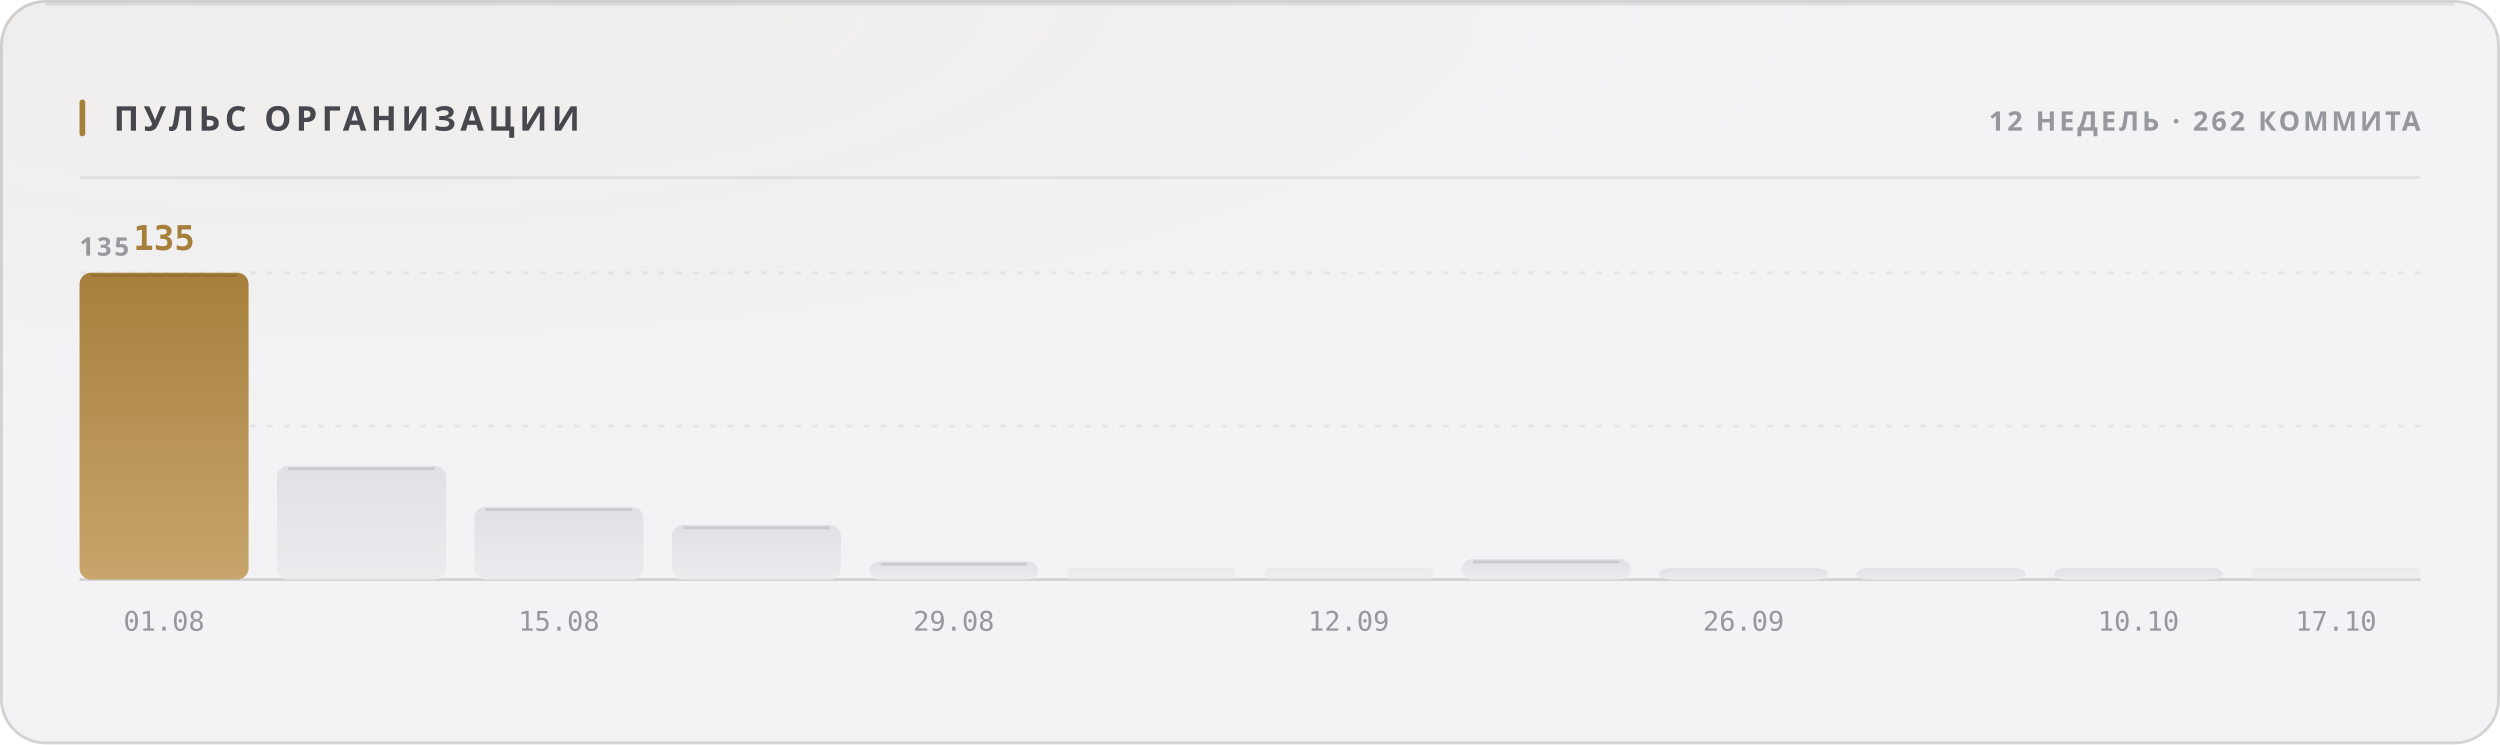
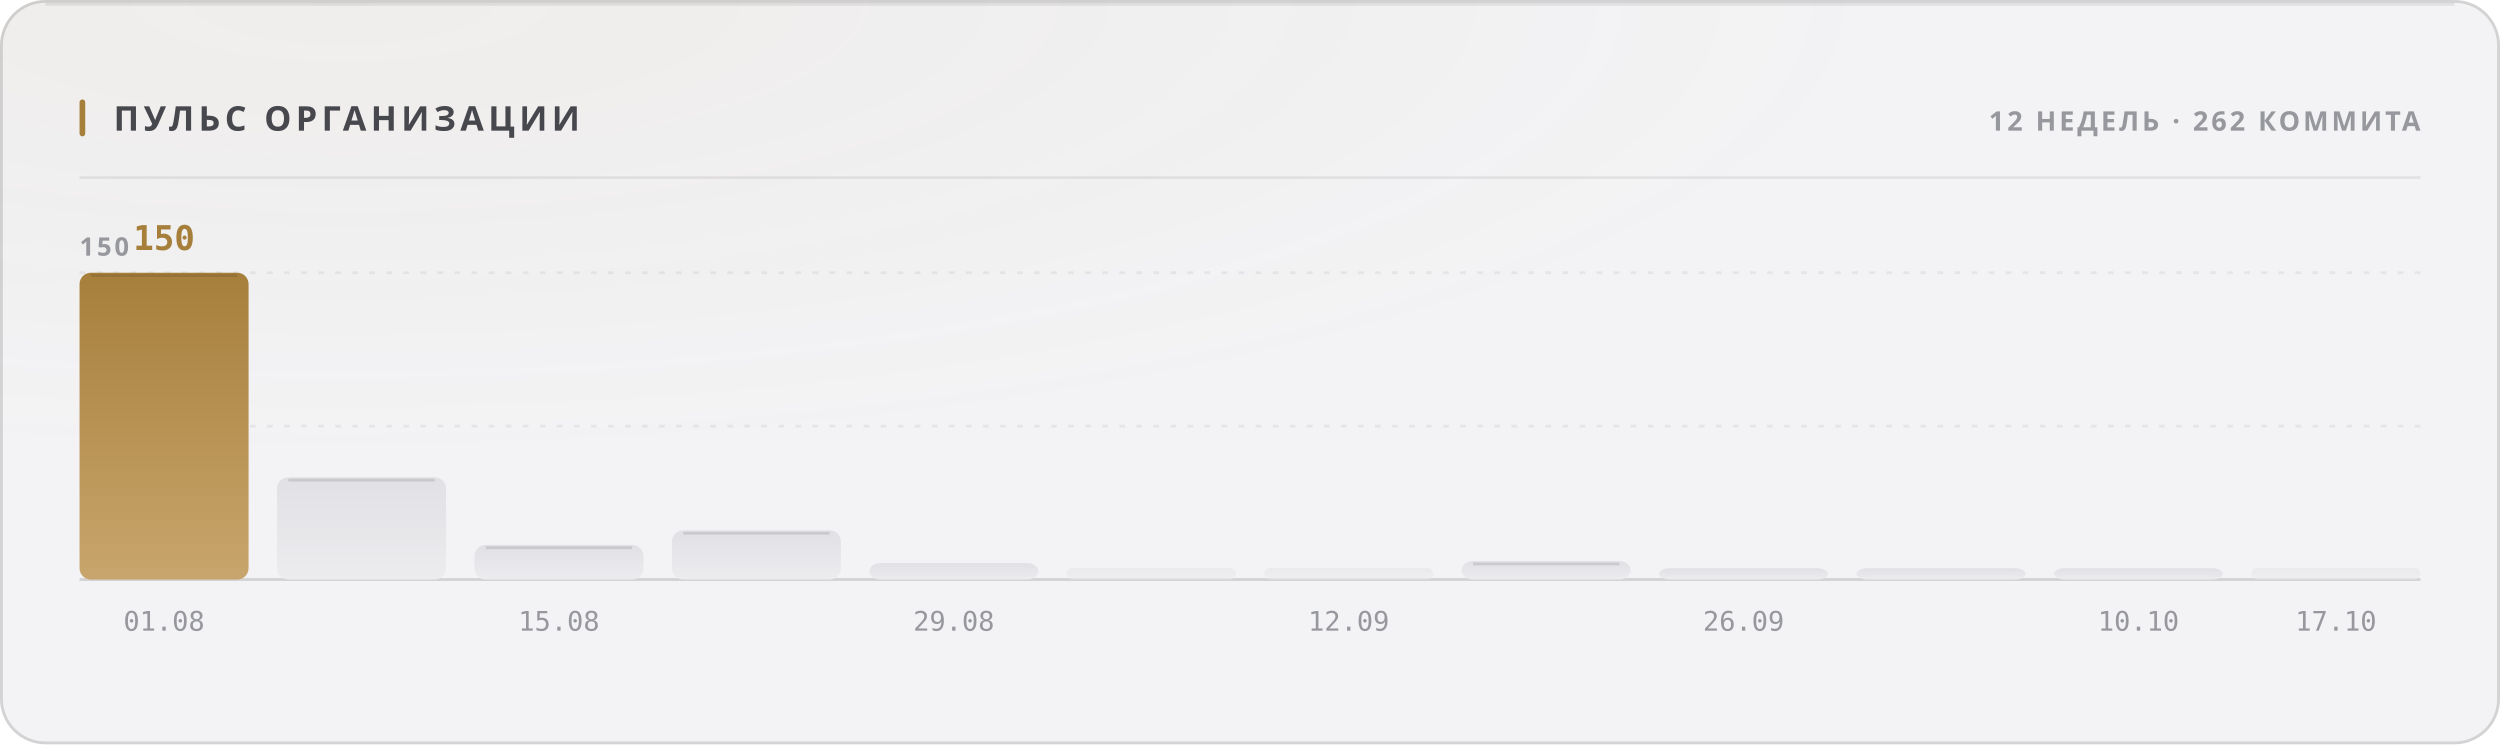
<svg xmlns="http://www.w3.org/2000/svg" width="880" height="262" viewBox="0 0 880 262" role="img">
  <style>
  text { font-family: -apple-system, BlinkMacSystemFont, 'Segoe UI', 'Noto Sans', Helvetica, Arial, sans-serif; }
  .mono { font-family: ui-monospace, 'SF Mono', 'Cascadia Mono', 'DejaVu Sans Mono', Menlo, Consolas, monospace; font-variant-numeric: tabular-nums; }
  .caps { letter-spacing: .1em; text-transform: uppercase; }

  @keyframes sheen  { from { transform: translateX(-120%); } to { transform: translateX(260%); } }
  @keyframes rise   { from { opacity: 0; transform: translateY(6px); } to { opacity: 1; transform: none; } }
  @keyframes slide  { from { opacity: 0; transform: translateX(-8px); } to { opacity: 1; transform: none; } }
  @keyframes grow   { from { transform: scaleY(0); } to { transform: scaleY(1); } }
  @keyframes widen  { from { transform: scaleX(0); } to { transform: scaleX(1); } }
  @keyframes draw   { from { stroke-dashoffset: 200; } to { stroke-dashoffset: 0; } }

  .sheen { animation: sheen 5.5s cubic-bezier(.45,0,.2,1) infinite; }
  .rise  { animation: rise .5s cubic-bezier(.16,1,.3,1) both; }
  .slide { animation: slide .42s cubic-bezier(.16,1,.3,1) both; }
  .bar   { transform-box: fill-box; transform-origin: 50% 100%;
           animation: grow .62s cubic-bezier(.16,1,.3,1) both; }
  .fill  { transform-box: fill-box; transform-origin: 0% 50%;
           animation: widen .8s cubic-bezier(.16,1,.3,1) both; }
  /* The hidden start state lives in the keyframes, never in the static rule.
     A renderer that ignores CSS animations then falls back to the FINISHED
     state — a drawn line, visible text — instead of an empty panel. */
  .spark { stroke-dasharray: 200;
           animation: draw 1.1s cubic-bezier(.16,1,.3,1) both; }

  @media (prefers-reduced-motion: reduce) {
    .sheen { animation: none; opacity: 0; }
    .rise, .slide, .bar, .fill, .spark { animation: none; opacity: 1; transform: none;
                                         stroke-dashoffset: 0; }
  }</style>
  <defs>
    <filter id="grain1" x="0" y="0" width="100%" height="100%">
      <feTurbulence type="fractalNoise" baseFrequency="0.82" numOctaves="3" stitchTiles="stitch" />
      <feColorMatrix type="saturate" values="0" />
    </filter>
    <radialGradient id="wash2" cx="14%" cy="0%" r="62%">
      <stop offset="0%" stop-color="#a67f3b" stop-opacity="0.05" />
      <stop offset="100%" stop-color="#a67f3b" stop-opacity="0" />
    </radialGradient>
    <linearGradient id="barfill3" x1="0" y1="0" x2="0" y2="1">
      <stop offset="0%" stop-color="#a67f3b" />
      <stop offset="100%" stop-color="#c8a56c" />
    </linearGradient>
    <linearGradient id="barfill4" x1="0" y1="0" x2="0" y2="1">
      <stop offset="0%" stop-color="#e1e1e5" />
      <stop offset="100%" stop-color="#ececef" />
    </linearGradient>
    <linearGradient id="barfill5" x1="0" y1="0" x2="0" y2="1">
      <stop offset="0%" stop-color="#e1e1e5" />
      <stop offset="100%" stop-color="#ececef" />
    </linearGradient>
    <linearGradient id="barfill6" x1="0" y1="0" x2="0" y2="1">
      <stop offset="0%" stop-color="#e1e1e5" />
      <stop offset="100%" stop-color="#ececef" />
    </linearGradient>
    <linearGradient id="barfill7" x1="0" y1="0" x2="0" y2="1">
      <stop offset="0%" stop-color="#e1e1e5" />
      <stop offset="100%" stop-color="#ececef" />
    </linearGradient>
    <linearGradient id="barfill8" x1="0" y1="0" x2="0" y2="1">
      <stop offset="0%" stop-color="#e1e1e5" />
      <stop offset="100%" stop-color="#ececef" />
    </linearGradient>
    <linearGradient id="barfill9" x1="0" y1="0" x2="0" y2="1">
      <stop offset="0%" stop-color="#e1e1e5" />
      <stop offset="100%" stop-color="#ececef" />
    </linearGradient>
    <linearGradient id="barfill10" x1="0" y1="0" x2="0" y2="1">
      <stop offset="0%" stop-color="#e1e1e5" />
      <stop offset="100%" stop-color="#ececef" />
    </linearGradient>
    <linearGradient id="barfill11" x1="0" y1="0" x2="0" y2="1">
      <stop offset="0%" stop-color="#e1e1e5" />
      <stop offset="100%" stop-color="#ececef" />
    </linearGradient>
    <linearGradient id="barfill12" x1="0" y1="0" x2="0" y2="1">
      <stop offset="0%" stop-color="#e1e1e5" />
      <stop offset="100%" stop-color="#ececef" />
    </linearGradient>
    <linearGradient id="barfill13" x1="0" y1="0" x2="0" y2="1">
      <stop offset="0%" stop-color="#e1e1e5" />
      <stop offset="100%" stop-color="#ececef" />
    </linearGradient>
    <linearGradient id="barfill14" x1="0" y1="0" x2="0" y2="1">
      <stop offset="0%" stop-color="#e1e1e5" />
      <stop offset="100%" stop-color="#ececef" />
    </linearGradient>
  </defs>
  <rect width="880" height="262" rx="16" fill="#f3f3f5" />
  <rect width="880" height="262" rx="16" fill="url(#wash2)" />
  <rect width="880" height="262" rx="16" filter="url(#grain1)" opacity="0.035" style="mix-blend-mode:overlay" />
  <rect x=".5" y=".5" width="879" height="261" rx="15.5" fill="none" stroke="rgba(10,10,12,0.14)" />
  <path d="M16 1.5 H864" stroke="rgba(10,10,12,0.08)" stroke-width="1" fill="none" />
  <rect x="28" y="35" width="2" height="13" rx="1" fill="#a67f3b" />
  <text x="40" y="46" font-size="12" font-weight="700" fill="#47474e" letter-spacing="0.13em">ПУЛЬС ОРГАНИЗАЦИИ</text>
  <text x="852" y="46" font-size="9.5" font-weight="600" fill="#97989e" text-anchor="end" letter-spacing="0.11em">12 НЕДЕЛЬ · 262 КОММИТА</text>
  <path d="M28 62.5 H852" stroke="rgba(10,10,12,0.07)" stroke-width="1" />
  <path d="M28 150.0 H852" stroke="rgba(10,10,12,0.06)" stroke-width="1" stroke-dasharray="2 4" />
  <path d="M28 96.0 H852" stroke="rgba(10,10,12,0.06)" stroke-width="1" stroke-dasharray="2 4" />
  <path d="M28 204 H852" stroke="rgba(10,10,12,0.14)" stroke-width="1" />
-   <text x="28" y="90" font-size="9" font-weight="600" fill="#97989e" letter-spacing="0.11em">135</text>
+   <text x="28" y="90" font-size="9" font-weight="600" fill="#97989e" letter-spacing="0.11em">150</text>
  <rect class="bar" x="28.0" y="96.0" width="59.5" height="108.0" rx="4" fill="url(#barfill3)" opacity="1" style="animation-delay:0s" />
  <path d="M32.0 97.0 H83.5" stroke="rgba(10,10,12,0.11)" stroke-width="1" />
-   <text x="57.75" y="88" font-size="12" font-weight="700" fill="#a67f3b" text-anchor="middle" class="mono rise" opacity="1">135</text>
+   <text x="57.75" y="88" font-size="12" font-weight="700" fill="#a67f3b" text-anchor="middle" class="mono rise" opacity="1">150</text>
  <text x="57.75" y="222" font-size="9.5" font-weight="400" fill="#97989e" text-anchor="middle" class="mono">01.08</text>
-   <rect class="bar" x="97.5" y="164.0" width="59.5" height="40.0" rx="4" fill="url(#barfill4)" opacity="1" style="animation-delay:0.038s" />
-   <path d="M101.5 165.0 H153.0" stroke="rgba(10,10,12,0.11)" stroke-width="1" />
-   <rect class="bar" x="167.0" y="178.4" width="59.5" height="25.6" rx="4" fill="url(#barfill5)" opacity="1" style="animation-delay:0.076s" />
-   <path d="M171.0 179.4 H222.5" stroke="rgba(10,10,12,0.11)" stroke-width="1" />
+   <rect class="bar" x="97.5" y="168.0" width="59.5" height="36.0" rx="4" fill="url(#barfill4)" opacity="1" style="animation-delay:0.038s" />
+   <path d="M101.5 169.0 H153.0" stroke="rgba(10,10,12,0.11)" stroke-width="1" />
+   <rect class="bar" x="167.0" y="191.8" width="59.5" height="12.2" rx="4" fill="url(#barfill5)" opacity="1" style="animation-delay:0.076s" />
+   <path d="M171.0 192.8 H222.5" stroke="rgba(10,10,12,0.11)" stroke-width="1" />
  <text x="196.75" y="222" font-size="9.5" font-weight="400" fill="#97989e" text-anchor="middle" class="mono">15.08</text>
-   <rect class="bar" x="236.5" y="184.8" width="59.5" height="19.2" rx="4" fill="url(#barfill6)" opacity="1" style="animation-delay:0.114s" />
-   <path d="M240.5 185.8 H292.0" stroke="rgba(10,10,12,0.11)" stroke-width="1" />
-   <rect class="bar" x="306.0" y="197.6" width="59.5" height="6.4" rx="4" fill="url(#barfill7)" opacity="1" style="animation-delay:0.152s" />
-   <path d="M310.0 198.6 H361.5" stroke="rgba(10,10,12,0.11)" stroke-width="1" />
+   <rect class="bar" x="236.5" y="186.7" width="59.5" height="17.3" rx="4" fill="url(#barfill6)" opacity="1" style="animation-delay:0.114s" />
+   <path d="M240.5 187.7 H292.0" stroke="rgba(10,10,12,0.11)" stroke-width="1" />
+   <rect class="bar" x="306.0" y="198.2" width="59.5" height="5.8" rx="4" fill="url(#barfill7)" opacity="1" style="animation-delay:0.152s" />
  <text x="335.75" y="222" font-size="9.5" font-weight="400" fill="#97989e" text-anchor="middle" class="mono">29.08</text>
  <rect class="bar" x="375.5" y="200.0" width="59.5" height="4.0" rx="2" fill="url(#barfill8)" opacity="0.55" style="animation-delay:0.19s" />
  <rect class="bar" x="445.0" y="200.0" width="59.5" height="4.0" rx="2" fill="url(#barfill9)" opacity="0.55" style="animation-delay:0.228s" />
  <text x="474.75" y="222" font-size="9.5" font-weight="400" fill="#97989e" text-anchor="middle" class="mono">12.09</text>
-   <rect class="bar" x="514.5" y="196.8" width="59.5" height="7.2" rx="4" fill="url(#barfill10)" opacity="1" style="animation-delay:0.266s" />
-   <path d="M518.5 197.8 H570.0" stroke="rgba(10,10,12,0.11)" stroke-width="1" />
+   <rect class="bar" x="514.5" y="197.5" width="59.5" height="6.5" rx="4" fill="url(#barfill10)" opacity="1" style="animation-delay:0.266s" />
+   <path d="M518.5 198.5 H570.0" stroke="rgba(10,10,12,0.11)" stroke-width="1" />
  <rect class="bar" x="584.0" y="200.0" width="59.5" height="4.0" rx="4" fill="url(#barfill11)" opacity="1" style="animation-delay:0.304s" />
  <text x="613.75" y="222" font-size="9.5" font-weight="400" fill="#97989e" text-anchor="middle" class="mono">26.09</text>
  <rect class="bar" x="653.5" y="200.0" width="59.5" height="4.0" rx="4" fill="url(#barfill12)" opacity="1" style="animation-delay:0.342s" />
  <rect class="bar" x="723.0" y="200.0" width="59.5" height="4.0" rx="4" fill="url(#barfill13)" opacity="1" style="animation-delay:0.38s" />
  <text x="752.75" y="222" font-size="9.5" font-weight="400" fill="#97989e" text-anchor="middle" class="mono">10.10</text>
  <rect class="bar" x="792.5" y="200.0" width="59.5" height="4.0" rx="2" fill="url(#barfill14)" opacity="0.55" style="animation-delay:0.418s" />
  <text x="822.25" y="222" font-size="9.5" font-weight="400" fill="#97989e" text-anchor="middle" class="mono">17.10</text>
</svg>
